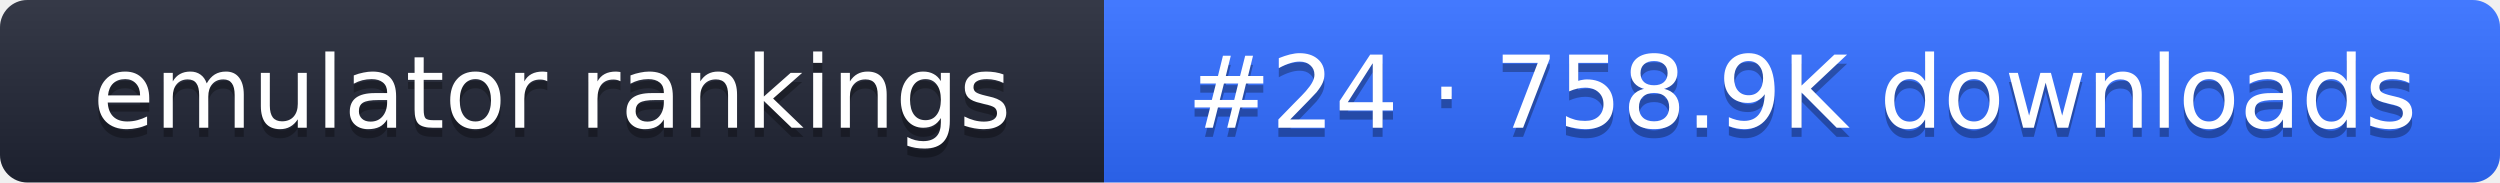
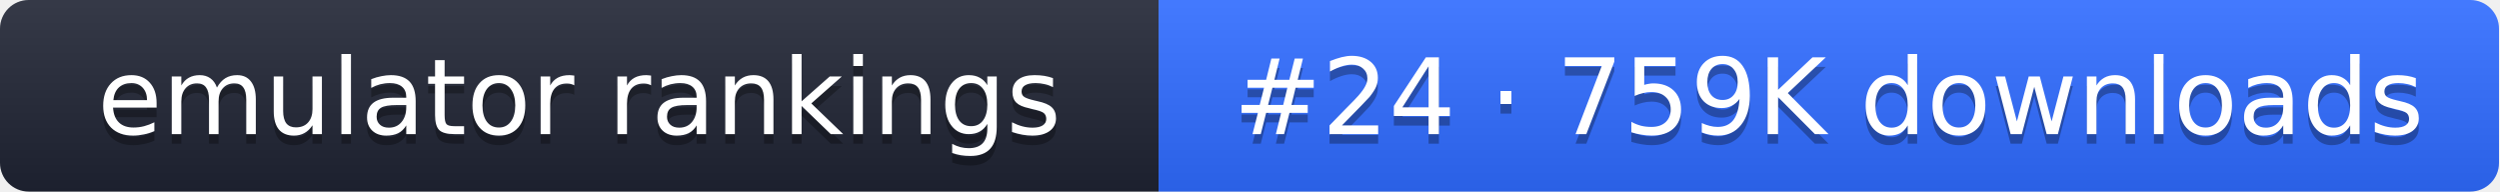
- <svg xmlns="http://www.w3.org/2000/svg" width="274" height="20" role="img" aria-label="emulator rankings: #24 · 758.9K downloads">
+ <svg xmlns="http://www.w3.org/2000/svg" width="261" height="20" role="img" aria-label="emulator rankings: #24 · 759K downloads">
  <linearGradient id="g" x2="0" y2="100%">
    <stop offset="0" stop-color="#fff" stop-opacity=".1" />
    <stop offset="1" stop-opacity=".1" />
  </linearGradient>
  <clipPath id="r">
-     <rect width="274" height="20" rx="3" fill="#fff" />
+     <rect width="261" height="20" rx="3" fill="#fff" />
  </clipPath>
  <g clip-path="url(#r)">
    <rect width="121" height="20" fill="#1f2433" />
-     <rect x="121" width="153" height="20" fill="#2f6bff" />
-     <rect width="274" height="20" fill="url(#g)" />
+     <rect x="121" width="140" height="20" fill="#2f6bff" />
+     <rect width="261" height="20" fill="url(#g)" />
  </g>
  <g fill="#fff" text-anchor="middle" font-family="Verdana,DejaVu Sans,sans-serif" font-size="11">
    <text x="60.5" y="15" fill="#010101" fill-opacity=".3">emulator rankings</text>
    <text x="60.5" y="14">emulator rankings</text>
-     <text x="197.5" y="15" fill="#010101" fill-opacity=".3">#24 · 758.9K downloads</text>
-     <text x="197.5" y="14">#24 · 758.9K downloads</text>
+     <text x="191" y="15" fill="#010101" fill-opacity=".3">#24 · 759K downloads</text>
+     <text x="191" y="14">#24 · 759K downloads</text>
  </g>
</svg>
